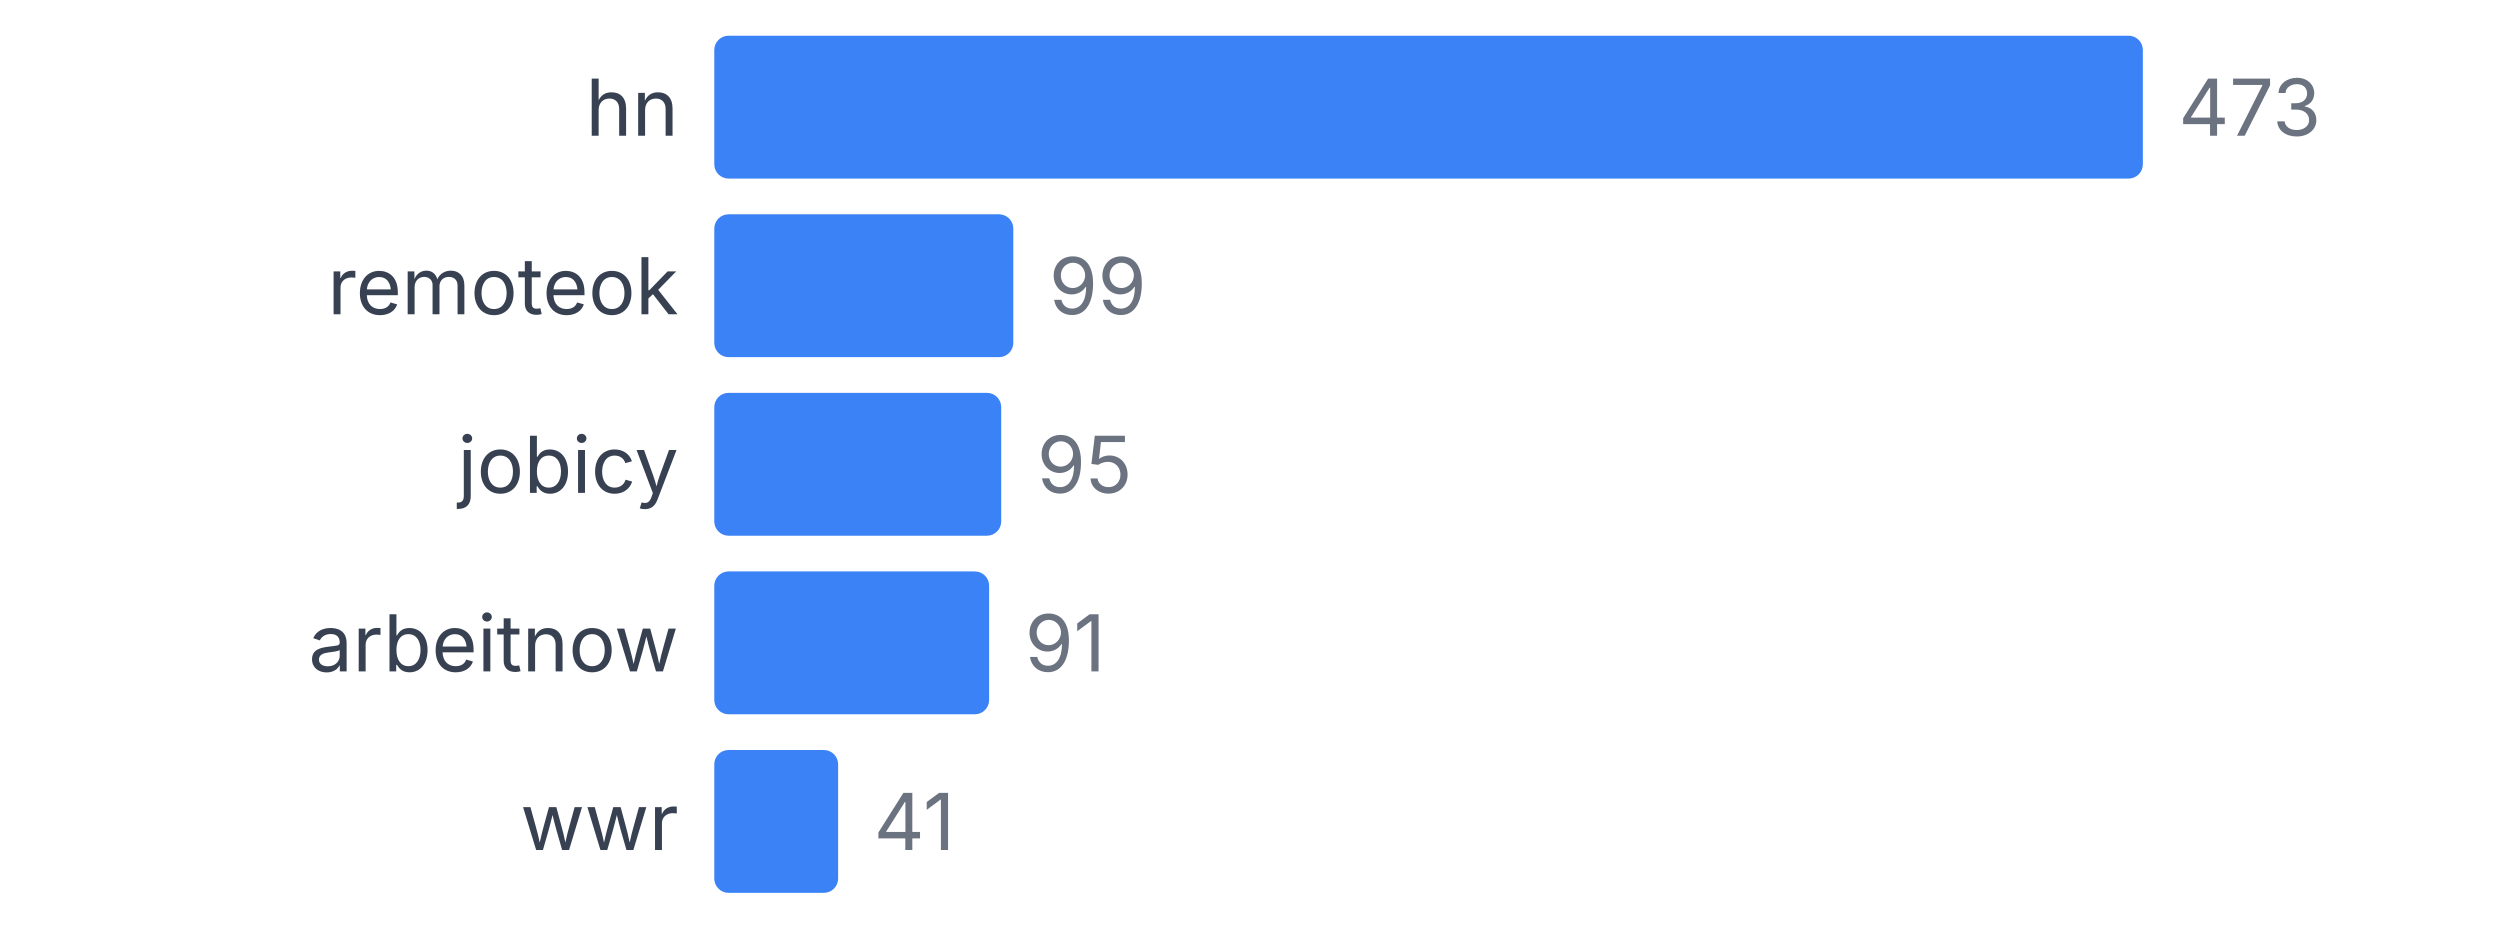
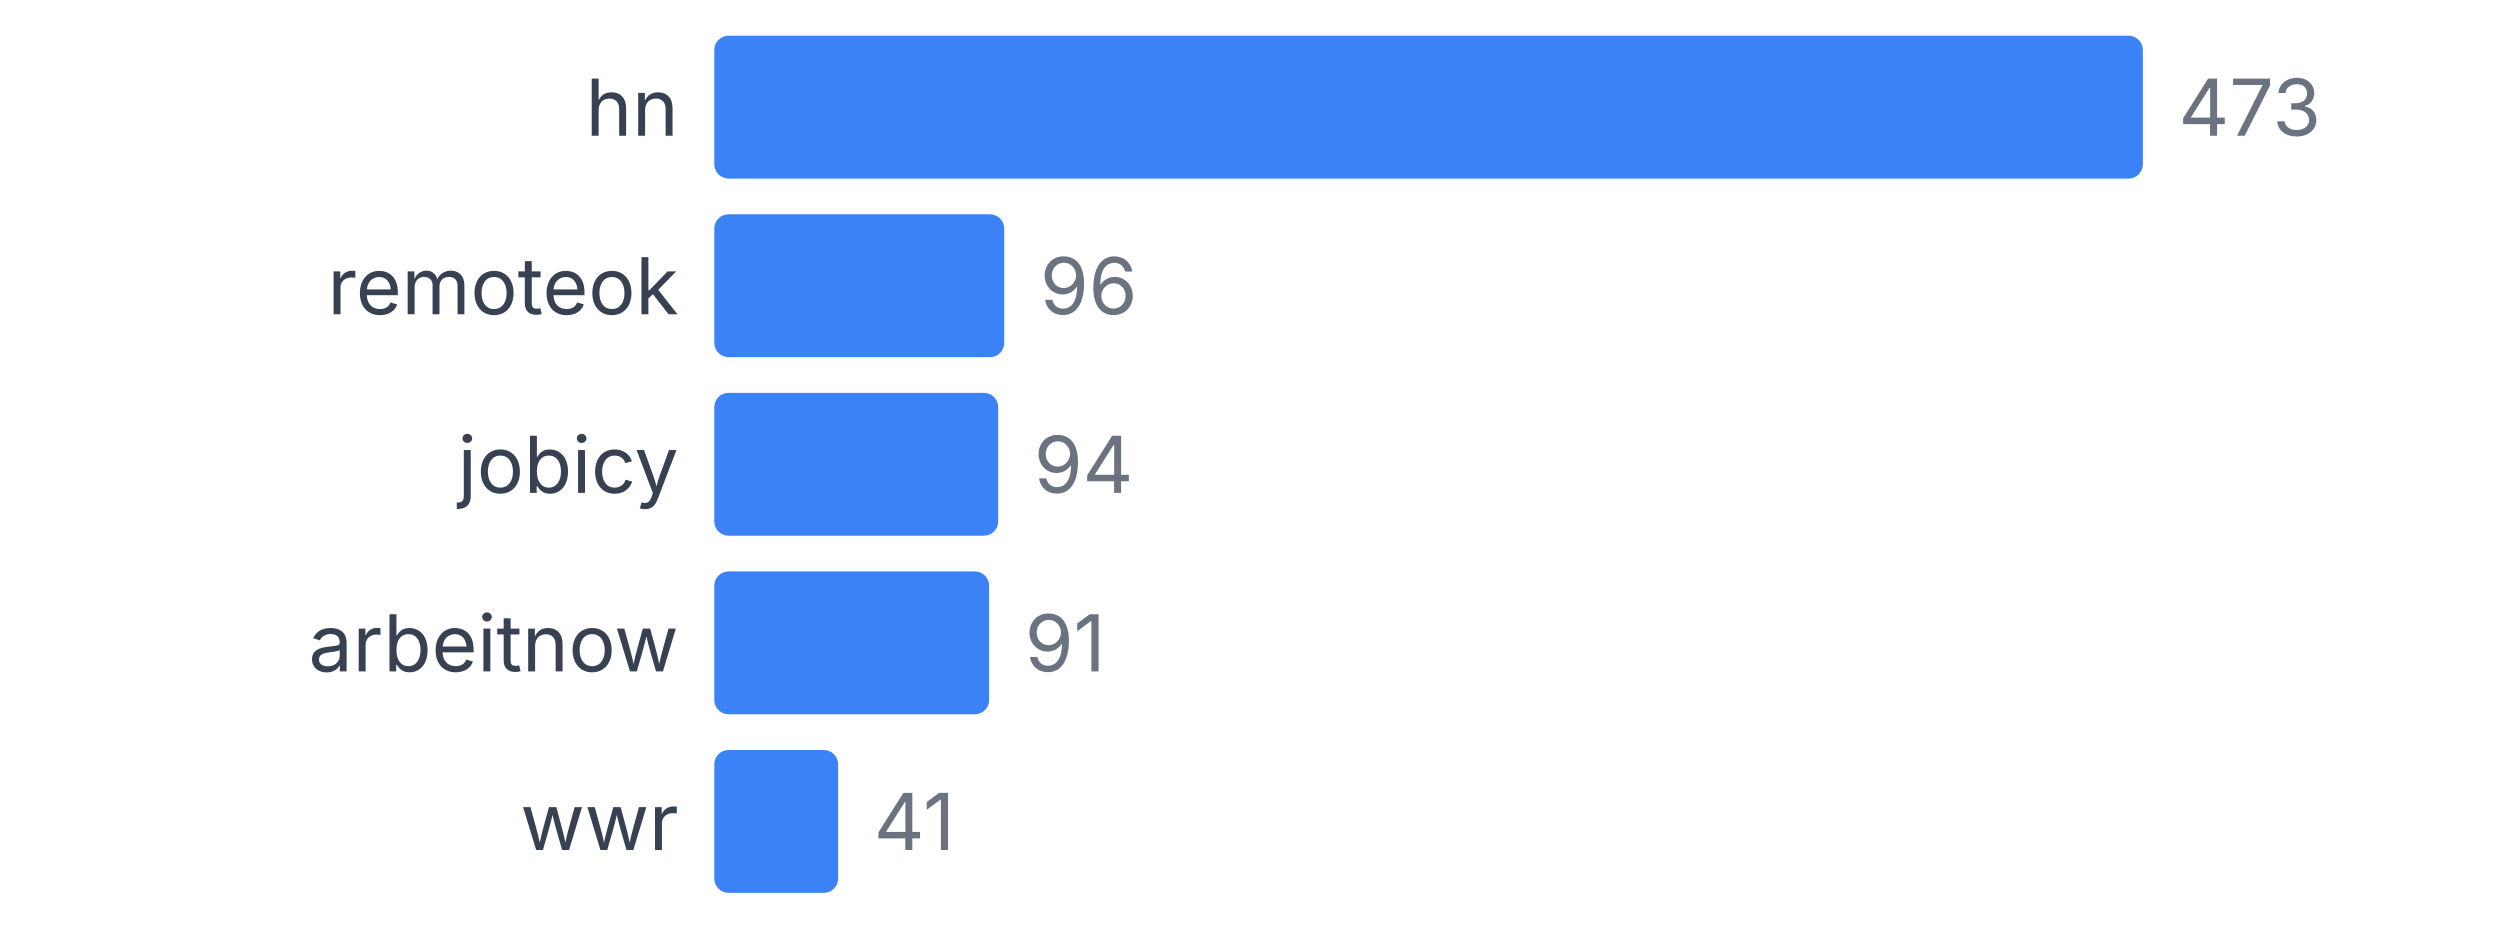
<svg xmlns="http://www.w3.org/2000/svg" width="350" height="130" viewBox="0 0 350 130">
  <style>
    text { font-family: system-ui, -apple-system, sans-serif; }
  </style>
  <text x="95" y="19" text-anchor="end" font-size="11" fill="#374151">hn</text>
  <rect x="100" y="5" width="200" height="20" fill="#3b82f6" rx="2" />
  <text x="305" y="19" font-size="11" fill="#6b7280">473</text>
  <text x="95" y="44" text-anchor="end" font-size="11" fill="#374151">remoteok</text>
-   <rect x="100" y="30" width="41.86" height="20" fill="#3b82f6" rx="2" />
-   <text x="146.86" y="44" font-size="11" fill="#6b7280">99</text>
+   <rect x="100" y="30" width="40.592" height="20" fill="#3b82f6" rx="2" />
+   <text x="145.592" y="44" font-size="11" fill="#6b7280">96</text>
  <text x="95" y="69" text-anchor="end" font-size="11" fill="#374151">jobicy</text>
-   <rect x="100" y="55" width="40.169" height="20" fill="#3b82f6" rx="2" />
-   <text x="145.169" y="69" font-size="11" fill="#6b7280">95</text>
+   <rect x="100" y="55" width="39.746" height="20" fill="#3b82f6" rx="2" />
+   <text x="144.746" y="69" font-size="11" fill="#6b7280">94</text>
  <text x="95" y="94" text-anchor="end" font-size="11" fill="#374151">arbeitnow</text>
  <rect x="100" y="80" width="38.478" height="20" fill="#3b82f6" rx="2" />
  <text x="143.478" y="94" font-size="11" fill="#6b7280">91</text>
  <text x="95" y="119" text-anchor="end" font-size="11" fill="#374151">wwr</text>
  <rect x="100" y="105" width="17.336" height="20" fill="#3b82f6" rx="2" />
  <text x="122.336" y="119" font-size="11" fill="#6b7280">41</text>
</svg>
